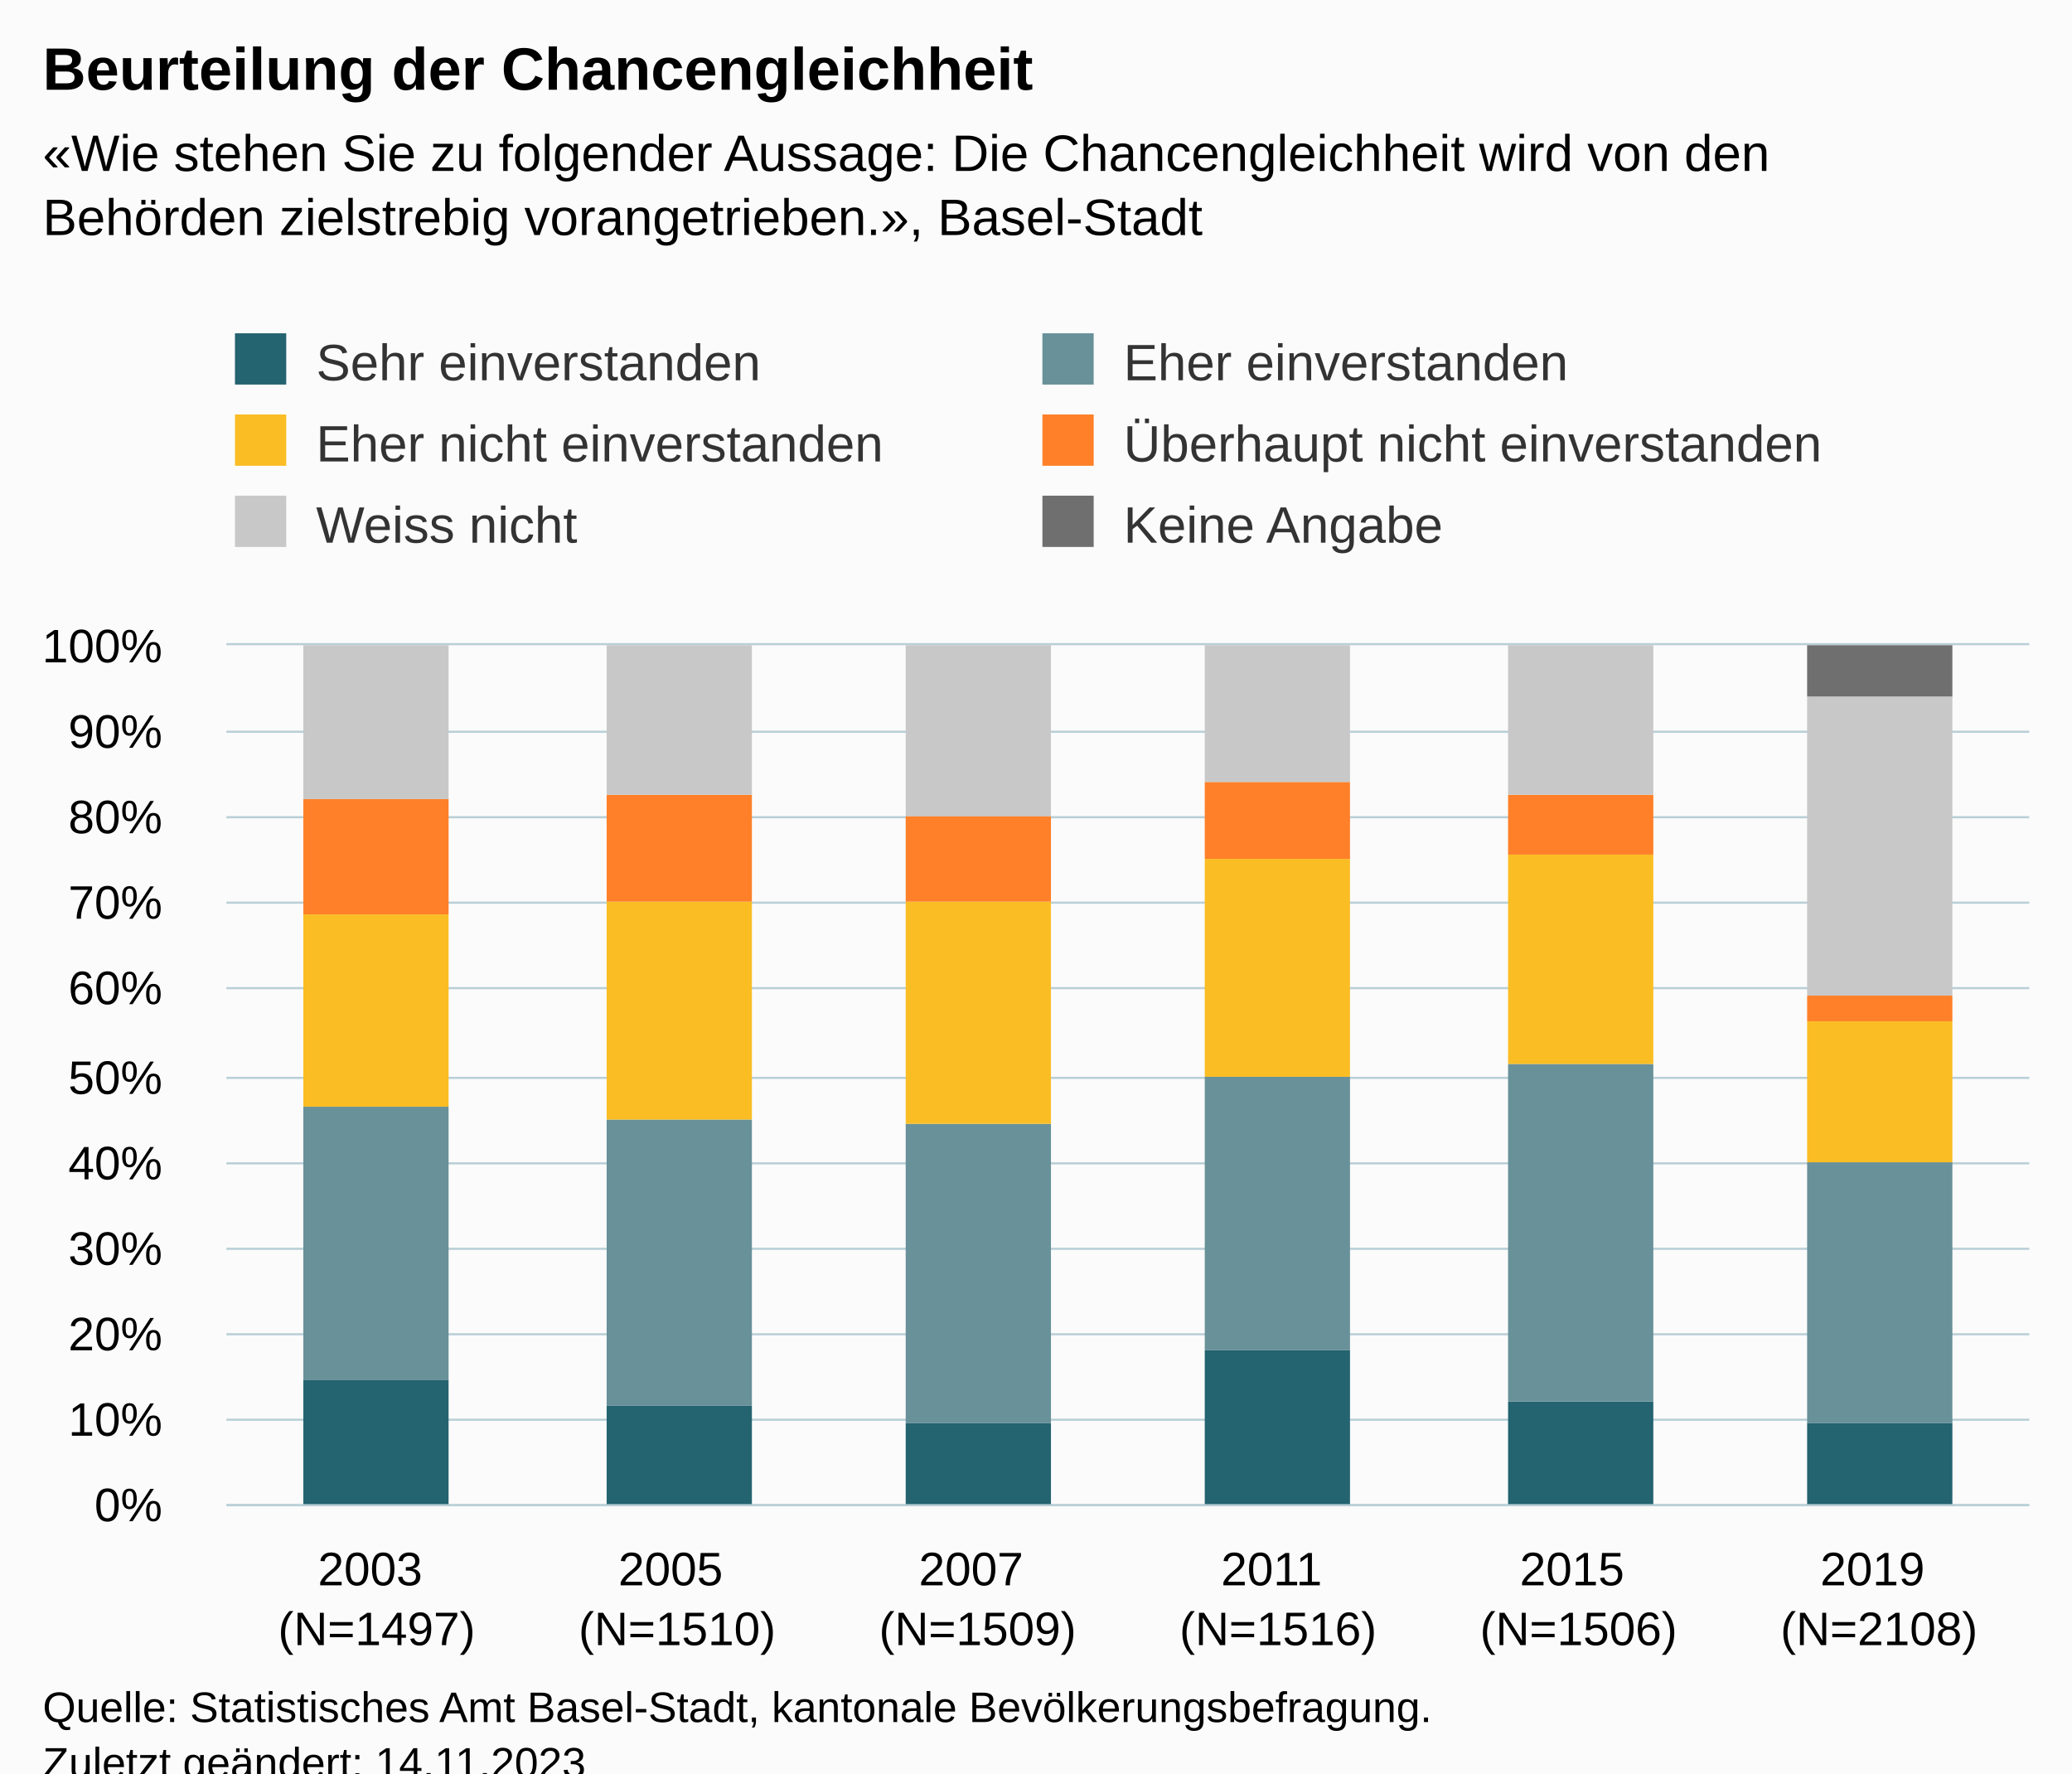
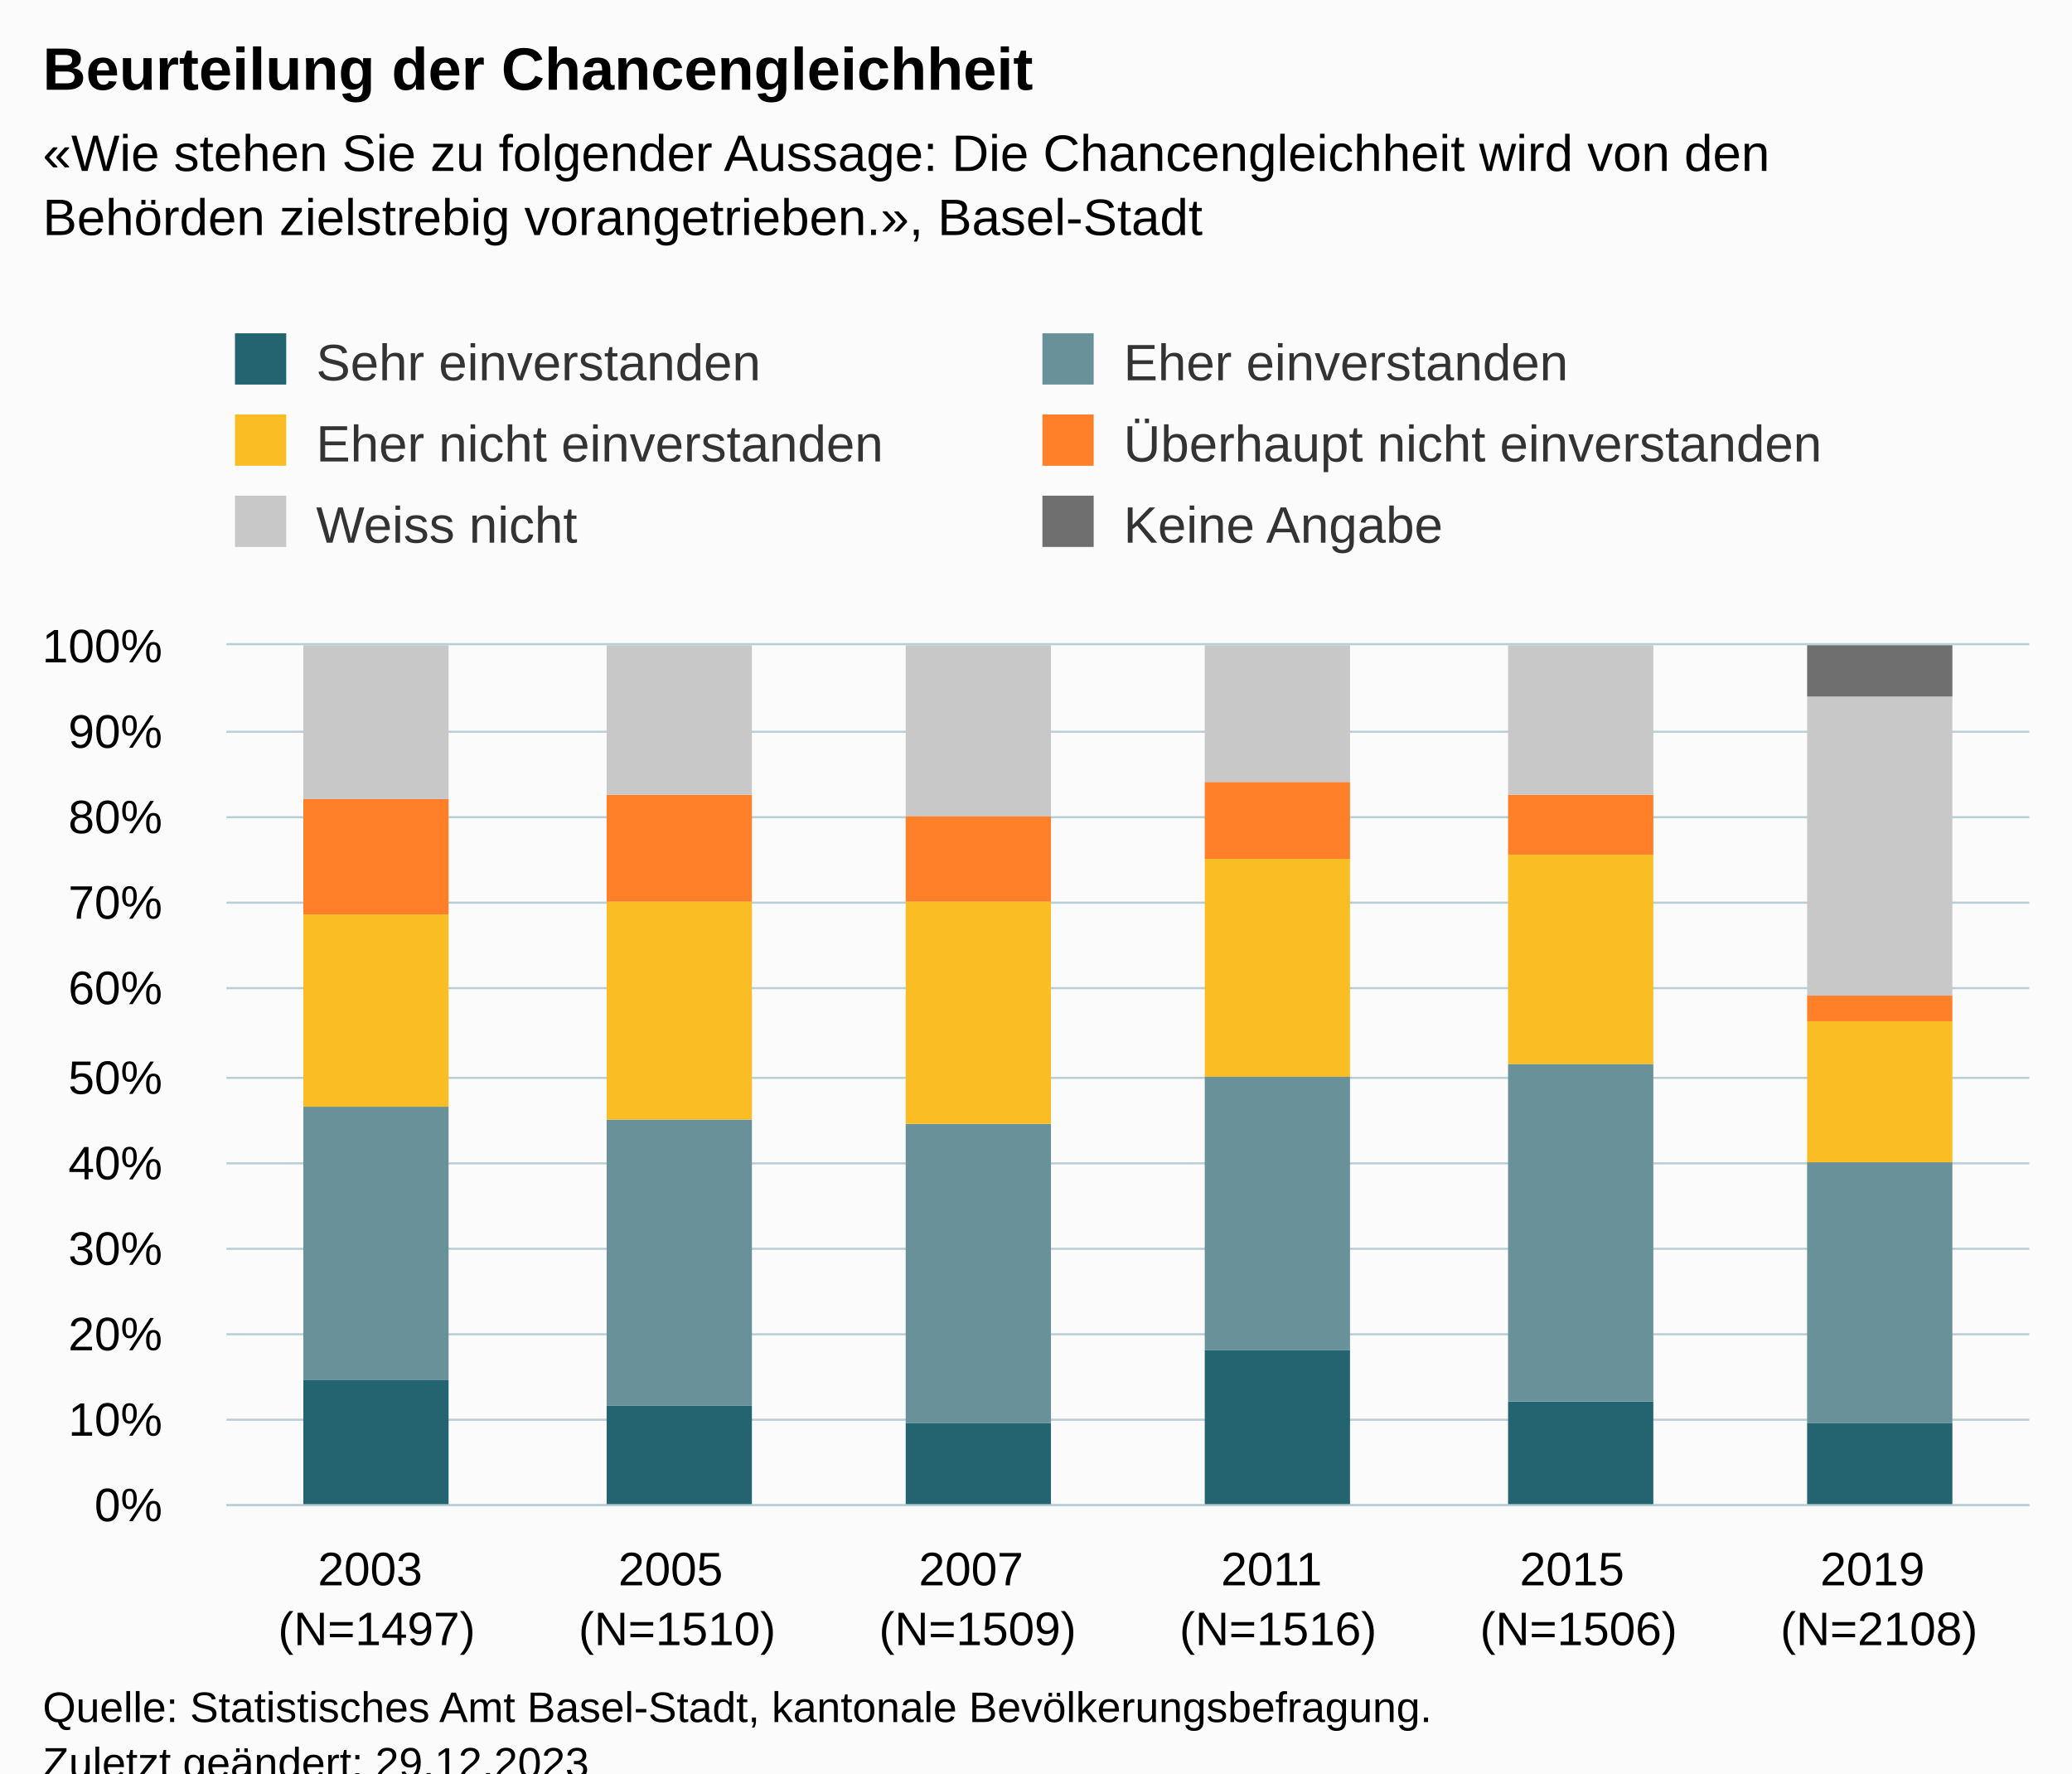
<svg xmlns="http://www.w3.org/2000/svg" version="1.1" class="highcharts-root" style="font-family:Arial;font-size:12px;" viewBox="0 0 485 415">
  <defs>
-     <clipPath id="highcharts-37mi7jy-43-">
+     <clipPath id="highcharts-x7srlas-43-">
      <rect x="0" y="0" width="422" height="201" fill="none" />
    </clipPath>
-     <clipPath id="highcharts-37mi7jy-50-">
+     <clipPath id="highcharts-x7srlas-50-">
      <rect x="0" y="0" width="422" height="201" fill="none" />
    </clipPath>
-     <clipPath id="highcharts-37mi7jy-81-">
+     <clipPath id="highcharts-x7srlas-81-">
      <rect x="53" y="151" width="422" height="201" fill="none" />
    </clipPath>
  </defs>
  <rect fill="#fbfbfb" class="highcharts-background" x="0" y="0" width="485" height="428" rx="0" ry="0" />
  <rect fill="none" class="highcharts-plot-background" x="53" y="151" width="422" height="201" />
  <g class="highcharts-pane-group" data-z-index="0" />
  <g class="highcharts-grid highcharts-xaxis-grid" data-z-index="1">
    <path fill="none" data-z-index="1" class="highcharts-grid-line" d="M 122.5 151 L 122.5 352" opacity="1" />
    <path fill="none" data-z-index="1" class="highcharts-grid-line" d="M 193.5 151 L 193.5 352" opacity="1" />
    <path fill="none" data-z-index="1" class="highcharts-grid-line" d="M 263.5 151 L 263.5 352" opacity="1" />
    <path fill="none" data-z-index="1" class="highcharts-grid-line" d="M 333.5 151 L 333.5 352" opacity="1" />
    <path fill="none" data-z-index="1" class="highcharts-grid-line" d="M 404.5 151 L 404.5 352" opacity="1" />
    <path fill="none" data-z-index="1" class="highcharts-grid-line" d="M 474.5 151 L 474.5 352" opacity="1" />
    <path fill="none" data-z-index="1" class="highcharts-grid-line" d="M 52.5 151 L 52.5 352" opacity="1" />
  </g>
  <g class="highcharts-grid highcharts-yaxis-grid" data-z-index="1">
    <path fill="none" stroke="#B9CFD7" stroke-width="0.5" data-z-index="1" class="highcharts-grid-line" d="M 53 352.25 L 475 352.25" opacity="1" />
    <path fill="none" stroke="#B9CFD7" stroke-width="0.5" data-z-index="1" class="highcharts-grid-line" d="M 53 332.25 L 475 332.25" opacity="1" />
    <path fill="none" stroke="#B9CFD7" stroke-width="0.5" data-z-index="1" class="highcharts-grid-line" d="M 53 312.25 L 475 312.25" opacity="1" />
    <path fill="none" stroke="#B9CFD7" stroke-width="0.5" data-z-index="1" class="highcharts-grid-line" d="M 53 292.25 L 475 292.25" opacity="1" />
    <path fill="none" stroke="#B9CFD7" stroke-width="0.5" data-z-index="1" class="highcharts-grid-line" d="M 53 272.25 L 475 272.25" opacity="1" />
    <path fill="none" stroke="#B9CFD7" stroke-width="0.5" data-z-index="1" class="highcharts-grid-line" d="M 53 252.25 L 475 252.25" opacity="1" />
    <path fill="none" stroke="#B9CFD7" stroke-width="0.5" data-z-index="1" class="highcharts-grid-line" d="M 53 231.25 L 475 231.25" opacity="1" />
    <path fill="none" stroke="#B9CFD7" stroke-width="0.5" data-z-index="1" class="highcharts-grid-line" d="M 53 211.25 L 475 211.25" opacity="1" />
    <path fill="none" stroke="#B9CFD7" stroke-width="0.5" data-z-index="1" class="highcharts-grid-line" d="M 53 191.25 L 475 191.25" opacity="1" />
    <path fill="none" stroke="#B9CFD7" stroke-width="0.5" data-z-index="1" class="highcharts-grid-line" d="M 53 171.25 L 475 171.25" opacity="1" />
    <path fill="none" stroke="#B9CFD7" stroke-width="0.5" data-z-index="1" class="highcharts-grid-line" d="M 53 150.75 L 475 150.75" opacity="1" />
  </g>
  <rect fill="none" class="highcharts-plot-border" data-z-index="1" x="53" y="151" width="422" height="201" />
  <g class="highcharts-axis highcharts-xaxis" data-z-index="2">
    <path fill="none" class="highcharts-axis-line" stroke="#B9CFD7" stroke-width="0.5" data-z-index="7" d="M 53 352.25 L 475 352.25" />
  </g>
  <g class="highcharts-axis highcharts-yaxis" data-z-index="2">
    <path fill="none" class="highcharts-axis-line" data-z-index="7" d="M 53 151 L 53 352" />
  </g>
  <g class="highcharts-series-group" data-z-index="3">
-     <g class="highcharts-series highcharts-series-0 highcharts-column-series" data-z-index="0.1" opacity="1" transform="translate(53,151) scale(1 1)" clip-path="url(#highcharts-37mi7jy-50-)">
+     <g class="highcharts-series highcharts-series-0 highcharts-column-series" data-z-index="0.1" opacity="1" transform="translate(53,151) scale(1 1)" clip-path="url(#highcharts-x7srlas-50-)">
      <rect x="18" y="172" width="34" height="30" fill="#246370" opacity="1" class="highcharts-point" />
      <rect x="89" y="178" width="34" height="24" fill="#246370" opacity="1" class="highcharts-point" />
      <rect x="159" y="182" width="34" height="20" fill="#246370" opacity="1" class="highcharts-point" />
      <rect x="229" y="165" width="34" height="37" fill="#246370" opacity="1" class="highcharts-point" />
      <rect x="300" y="177" width="34" height="25" fill="#246370" opacity="1" class="highcharts-point" />
      <rect x="370" y="182" width="34" height="20" fill="#246370" opacity="1" class="highcharts-point" />
    </g>
    <g class="highcharts-markers highcharts-series-0 highcharts-column-series" data-z-index="0.1" opacity="1" transform="translate(53,151) scale(1 1)" clip-path="none" />
-     <g class="highcharts-series highcharts-series-1 highcharts-column-series" data-z-index="0.1" opacity="1" transform="translate(53,151) scale(1 1)" clip-path="url(#highcharts-37mi7jy-50-)">
+     <g class="highcharts-series highcharts-series-1 highcharts-column-series" data-z-index="0.1" opacity="1" transform="translate(53,151) scale(1 1)" clip-path="url(#highcharts-x7srlas-50-)">
      <rect x="18" y="108" width="34" height="64" fill="#689199" opacity="1" class="highcharts-point" />
      <rect x="89" y="111" width="34" height="67" fill="#689199" opacity="1" class="highcharts-point" />
      <rect x="159" y="112" width="34" height="70" fill="#689199" opacity="1" class="highcharts-point" />
      <rect x="229" y="101" width="34" height="64" fill="#689199" opacity="1" class="highcharts-point" />
      <rect x="300" y="98" width="34" height="79" fill="#689199" opacity="1" class="highcharts-point" />
      <rect x="370" y="121" width="34" height="61" fill="#689199" opacity="1" class="highcharts-point" />
    </g>
    <g class="highcharts-markers highcharts-series-1 highcharts-column-series" data-z-index="0.1" opacity="1" transform="translate(53,151) scale(1 1)" clip-path="none" />
-     <g class="highcharts-series highcharts-series-2 highcharts-column-series" data-z-index="0.1" opacity="1" transform="translate(53,151) scale(1 1)" clip-path="url(#highcharts-37mi7jy-50-)">
+     <g class="highcharts-series highcharts-series-2 highcharts-column-series" data-z-index="0.1" opacity="1" transform="translate(53,151) scale(1 1)" clip-path="url(#highcharts-x7srlas-50-)">
      <rect x="18" y="63" width="34" height="45" fill="#FABD24" opacity="1" class="highcharts-point" />
      <rect x="89" y="60" width="34" height="51" fill="#FABD24" opacity="1" class="highcharts-point" />
      <rect x="159" y="60" width="34" height="52" fill="#FABD24" opacity="1" class="highcharts-point" />
      <rect x="229" y="50" width="34" height="51" fill="#FABD24" opacity="1" class="highcharts-point" />
      <rect x="300" y="49" width="34" height="49" fill="#FABD24" opacity="1" class="highcharts-point" />
      <rect x="370" y="88" width="34" height="33" fill="#FABD24" opacity="1" class="highcharts-point" />
    </g>
    <g class="highcharts-markers highcharts-series-2 highcharts-column-series" data-z-index="0.1" opacity="1" transform="translate(53,151) scale(1 1)" clip-path="none" />
-     <g class="highcharts-series highcharts-series-3 highcharts-column-series" data-z-index="0.1" opacity="1" transform="translate(53,151) scale(1 1)" clip-path="url(#highcharts-37mi7jy-50-)">
+     <g class="highcharts-series highcharts-series-3 highcharts-column-series" data-z-index="0.1" opacity="1" transform="translate(53,151) scale(1 1)" clip-path="url(#highcharts-x7srlas-50-)">
      <rect x="18" y="36" width="34" height="27" fill="#FF8028" opacity="1" class="highcharts-point" />
      <rect x="89" y="35" width="34" height="25" fill="#FF8028" opacity="1" class="highcharts-point" />
      <rect x="159" y="40" width="34" height="20" fill="#FF8028" opacity="1" class="highcharts-point" />
      <rect x="229" y="32" width="34" height="18" fill="#FF8028" opacity="1" class="highcharts-point" />
      <rect x="300" y="35" width="34" height="14" fill="#FF8028" opacity="1" class="highcharts-point" />
      <rect x="370" y="82" width="34" height="6" fill="#FF8028" opacity="1" class="highcharts-point" />
    </g>
    <g class="highcharts-markers highcharts-series-3 highcharts-column-series" data-z-index="0.1" opacity="1" transform="translate(53,151) scale(1 1)" clip-path="none" />
-     <g class="highcharts-series highcharts-series-4 highcharts-column-series" data-z-index="0.1" opacity="1" transform="translate(53,151) scale(1 1)" clip-path="url(#highcharts-37mi7jy-50-)">
+     <g class="highcharts-series highcharts-series-4 highcharts-column-series" data-z-index="0.1" opacity="1" transform="translate(53,151) scale(1 1)" clip-path="url(#highcharts-x7srlas-50-)">
      <rect x="18" y="0" width="34" height="36" fill="#C8C8C8" opacity="1" class="highcharts-point" />
      <rect x="89" y="0" width="34" height="35" fill="#C8C8C8" opacity="1" class="highcharts-point" />
      <rect x="159" y="0" width="34" height="40" fill="#C8C8C8" opacity="1" class="highcharts-point" />
      <rect x="229" y="0" width="34" height="32" fill="#C8C8C8" opacity="1" class="highcharts-point" />
      <rect x="300" y="0" width="34" height="35" fill="#C8C8C8" opacity="1" class="highcharts-point" />
      <rect x="370" y="12" width="34" height="70" fill="#C8C8C8" opacity="1" class="highcharts-point" />
    </g>
    <g class="highcharts-markers highcharts-series-4 highcharts-column-series" data-z-index="0.1" opacity="1" transform="translate(53,151) scale(1 1)" clip-path="none" />
-     <g class="highcharts-series highcharts-series-5 highcharts-column-series" data-z-index="0.1" opacity="1" transform="translate(53,151) scale(1 1)" clip-path="url(#highcharts-37mi7jy-50-)">
+     <g class="highcharts-series highcharts-series-5 highcharts-column-series" data-z-index="0.1" opacity="1" transform="translate(53,151) scale(1 1)" clip-path="url(#highcharts-x7srlas-50-)">
      <rect x="18" y="1" width="34" height="0" fill="#6F6F6F" opacity="1" class="highcharts-point" />
      <rect x="89" y="1" width="34" height="0" fill="#6F6F6F" opacity="1" class="highcharts-point" />
      <rect x="159" y="1" width="34" height="0" fill="#6F6F6F" opacity="1" class="highcharts-point" />
      <rect x="229" y="1" width="34" height="0" fill="#6F6F6F" opacity="1" class="highcharts-point" />
      <rect x="300" y="1" width="34" height="0" fill="#6F6F6F" opacity="1" class="highcharts-point" />
      <rect x="370" y="0" width="34" height="12" fill="#6F6F6F" opacity="1" class="highcharts-point" />
    </g>
    <g class="highcharts-markers highcharts-series-5 highcharts-column-series" data-z-index="0.1" opacity="1" transform="translate(53,151) scale(1 1)" clip-path="none" />
  </g>
  <text x="10" text-anchor="start" class="highcharts-title" data-z-index="4" style="color:#000000;font-size:14px;font-weight:bold;fill:#000000;" y="21">
    <tspan>Beurteilung der Chancengleichheit</tspan>
  </text>
  <text x="10" text-anchor="start" class="highcharts-subtitle" data-z-index="4" style="color:#000000;font-size:12px;fill:#000000;" y="40">
    <tspan>«Wie stehen Sie zu folgender Aussage: Die Chancengleichheit wird von den</tspan>
    <tspan dy="15" x="10">Behörden zielstrebig vorangetrieben.», Basel-Stadt</tspan>
  </text>
  <text x="10" text-anchor="start" class="highcharts-caption" data-z-index="4" style="color:#666666;fill:#666666;" y="400" />
  <g class="highcharts-legend" data-z-index="7" transform="translate(45,71)">
    <rect fill="none" class="highcharts-legend-box" rx="0" ry="0" x="0" y="0" width="394" height="68" visibility="visible" />
    <g data-z-index="1">
      <g>
        <g class="highcharts-legend-item highcharts-column-series highcharts-color-undefined highcharts-series-0" data-z-index="1" transform="translate(8,3)">
          <text x="21" style="color:#333333;cursor:pointer;font-size:12px;font-weight:normal;fill:#333333;" text-anchor="start" data-z-index="2" y="15">
            <tspan>Sehr einverstanden</tspan>
          </text>
          <rect x="2" y="4" width="12" height="12" fill="#246370" class="highcharts-point" data-z-index="3" />
        </g>
        <g class="highcharts-legend-item highcharts-column-series highcharts-color-undefined highcharts-series-1" data-z-index="1" transform="translate(197,3)">
          <text x="21" y="15" style="color:#333333;cursor:pointer;font-size:12px;font-weight:normal;fill:#333333;" text-anchor="start" data-z-index="2">
            <tspan>Eher einverstanden</tspan>
          </text>
          <rect x="2" y="4" width="12" height="12" fill="#689199" class="highcharts-point" data-z-index="3" />
        </g>
        <g class="highcharts-legend-item highcharts-column-series highcharts-color-undefined highcharts-series-2" data-z-index="1" transform="translate(8,22)">
          <text x="21" y="15" style="color:#333333;cursor:pointer;font-size:12px;font-weight:normal;fill:#333333;" text-anchor="start" data-z-index="2">
            <tspan>Eher nicht einverstanden</tspan>
          </text>
          <rect x="2" y="4" width="12" height="12" fill="#FABD24" class="highcharts-point" data-z-index="3" />
        </g>
        <g class="highcharts-legend-item highcharts-column-series highcharts-color-undefined highcharts-series-3" data-z-index="1" transform="translate(197,22)">
          <text x="21" y="15" style="color:#333333;cursor:pointer;font-size:12px;font-weight:normal;fill:#333333;" text-anchor="start" data-z-index="2">
            <tspan>Überhaupt nicht einverstanden</tspan>
          </text>
          <rect x="2" y="4" width="12" height="12" fill="#FF8028" class="highcharts-point" data-z-index="3" />
        </g>
        <g class="highcharts-legend-item highcharts-column-series highcharts-color-undefined highcharts-series-4" data-z-index="1" transform="translate(8,41)">
          <text x="21" y="15" style="color:#333333;cursor:pointer;font-size:12px;font-weight:normal;fill:#333333;" text-anchor="start" data-z-index="2">
            <tspan>Weiss nicht</tspan>
          </text>
          <rect x="2" y="4" width="12" height="12" fill="#C8C8C8" class="highcharts-point" data-z-index="3" />
        </g>
        <g class="highcharts-legend-item highcharts-column-series highcharts-color-undefined highcharts-series-5" data-z-index="1" transform="translate(197,41)">
          <text x="21" y="15" style="color:#333333;cursor:pointer;font-size:12px;font-weight:normal;fill:#333333;" text-anchor="start" data-z-index="2">
            <tspan>Keine Angabe</tspan>
          </text>
          <rect x="2" y="4" width="12" height="12" fill="#6F6F6F" class="highcharts-point" data-z-index="3" />
        </g>
      </g>
    </g>
  </g>
  <g class="highcharts-axis-labels highcharts-xaxis-labels" data-z-index="7">
    <text x="88.167" style="color:#000000;cursor:default;font-size:11px;white-space:nowrap;fill:#000000;" text-anchor="middle" transform="translate(0,0)" y="371" opacity="1">
      <tspan>2003</tspan>
      <tspan x="88.167" dy="14">(N=1497)</tspan>
    </text>
    <text x="158.5" style="color:#000000;cursor:default;font-size:11px;white-space:nowrap;fill:#000000;" text-anchor="middle" transform="translate(0,0)" y="371" opacity="1">
      <tspan>2005</tspan>
      <tspan x="158.5" dy="14">(N=1510)</tspan>
    </text>
    <text x="228.833" style="color:#000000;cursor:default;font-size:11px;white-space:nowrap;fill:#000000;" text-anchor="middle" transform="translate(0,0)" y="371" opacity="1">
      <tspan>2007</tspan>
      <tspan x="228.833" dy="14">(N=1509)</tspan>
    </text>
    <text x="299.167" style="color:#000000;cursor:default;font-size:11px;white-space:nowrap;fill:#000000;" text-anchor="middle" transform="translate(0,0)" y="371" opacity="1">
      <tspan>2011</tspan>
      <tspan x="299.167" dy="14">(N=1516)</tspan>
    </text>
    <text x="369.5" style="color:#000000;cursor:default;font-size:11px;white-space:nowrap;fill:#000000;" text-anchor="middle" transform="translate(0,0)" y="371" opacity="1">
      <tspan>2015</tspan>
      <tspan x="369.5" dy="14">(N=1506)</tspan>
    </text>
    <text x="439.833" style="color:#000000;cursor:default;font-size:11px;white-space:nowrap;fill:#000000;" text-anchor="middle" transform="translate(0,0)" y="371" opacity="1">
      <tspan>2019</tspan>
      <tspan x="439.833" dy="14">(N=2108)</tspan>
    </text>
  </g>
  <g class="highcharts-axis-labels highcharts-yaxis-labels" data-z-index="7">
    <text x="38" style="color:#000000;cursor:default;font-size:11px;white-space:nowrap;fill:#000000;" text-anchor="end" transform="translate(0,0)" y="356" opacity="1">0%</text>
    <text x="38" style="color:#000000;cursor:default;font-size:11px;white-space:nowrap;fill:#000000;" text-anchor="end" transform="translate(0,0)" y="336" opacity="1">10%</text>
    <text x="38" style="color:#000000;cursor:default;font-size:11px;white-space:nowrap;fill:#000000;" text-anchor="end" transform="translate(0,0)" y="316" opacity="1">20%</text>
    <text x="38" style="color:#000000;cursor:default;font-size:11px;white-space:nowrap;fill:#000000;" text-anchor="end" transform="translate(0,0)" y="296" opacity="1">30%</text>
    <text x="38" style="color:#000000;cursor:default;font-size:11px;white-space:nowrap;fill:#000000;" text-anchor="end" transform="translate(0,0)" y="276" opacity="1">40%</text>
    <text x="38" style="color:#000000;cursor:default;font-size:11px;white-space:nowrap;fill:#000000;" text-anchor="end" transform="translate(0,0)" y="256" opacity="1">50%</text>
    <text x="38" style="color:#000000;cursor:default;font-size:11px;white-space:nowrap;fill:#000000;" text-anchor="end" transform="translate(0,0)" y="235" opacity="1">60%</text>
    <text x="38" style="color:#000000;cursor:default;font-size:11px;white-space:nowrap;fill:#000000;" text-anchor="end" transform="translate(0,0)" y="215" opacity="1">70%</text>
    <text x="38" style="color:#000000;cursor:default;font-size:11px;white-space:nowrap;fill:#000000;" text-anchor="end" transform="translate(0,0)" y="195" opacity="1">80%</text>
    <text x="38" style="color:#000000;cursor:default;font-size:11px;white-space:nowrap;fill:#000000;" text-anchor="end" transform="translate(0,0)" y="175" opacity="1">90%</text>
    <text x="38" style="color:#000000;cursor:default;font-size:11px;white-space:nowrap;fill:#000000;" text-anchor="end" transform="translate(0,0)" y="155" opacity="1">100%</text>
  </g>
  <text x="10" class="highcharts-credits" text-anchor="start" data-z-index="8" style="cursor:default;color:#000000;font-size:10px;fill:#000000;" y="403">
    <tspan>Quelle: Statistisches Amt Basel-Stadt, kantonale Bevölkerungsbefragung.</tspan>
-     <tspan x="10" dy="13">Zuletzt geändert: 14.11.2023</tspan>
+     <tspan x="10" dy="13">Zuletzt geändert: 29.12.2023</tspan>
  </text>
-   <g class="highcharts-control-points" data-z-index="99" clip-path="url(#highcharts-37mi7jy-81-)" />
+   <g class="highcharts-control-points" data-z-index="99" clip-path="url(#highcharts-x7srlas-81-)" />
</svg>
